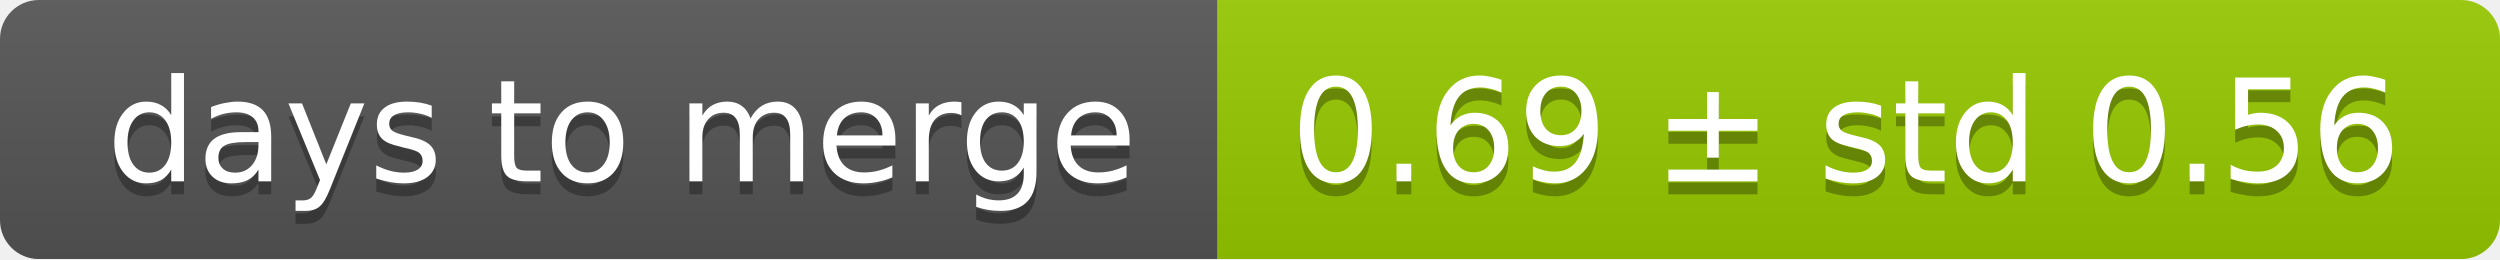
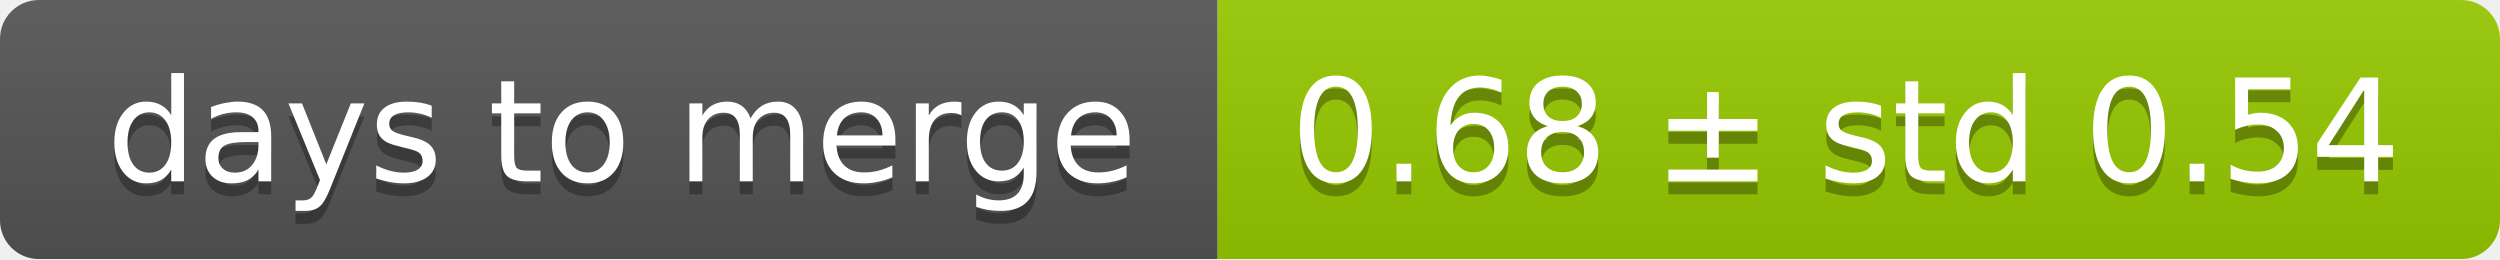
<svg xmlns="http://www.w3.org/2000/svg" width="193" height="20">
  <linearGradient id="smooth" x2="0" y2="100%">
    <stop offset="0" stop-color="#bbb" stop-opacity=".1" />
    <stop offset="1" stop-opacity=".1" />
  </linearGradient>
  <mask id="round">
    <rect width="193" height="20" rx="3" fill="#fff" />
  </mask>
  <g mask="url(#round)">
    <rect width="94" height="20" fill="#555" />
    <rect x="94" width="99" height="20" fill="#97ca00" />
    <rect width="193" height="20" fill="url(#smooth)" />
  </g>
  <g fill="#fff" text-anchor="middle" font-family="DejaVu Sans,Verdana,Geneva,sans-serif" font-size="11">
    <text x="48" y="15" fill="#010101" fill-opacity=".3">days to merge</text>
    <text x="48" y="14">days to merge</text>
-     <text x="142.5" y="15" fill="#010101" fill-opacity=".3">0.69 ± std 0.56</text>
-     <text x="142.5" y="14">0.69 ± std 0.56</text>
+     <text x="142.5" y="15" fill="#010101" fill-opacity=".3">0.68 ± std 0.54</text>
+     <text x="142.5" y="14">0.68 ± std 0.54</text>
  </g>
</svg>
